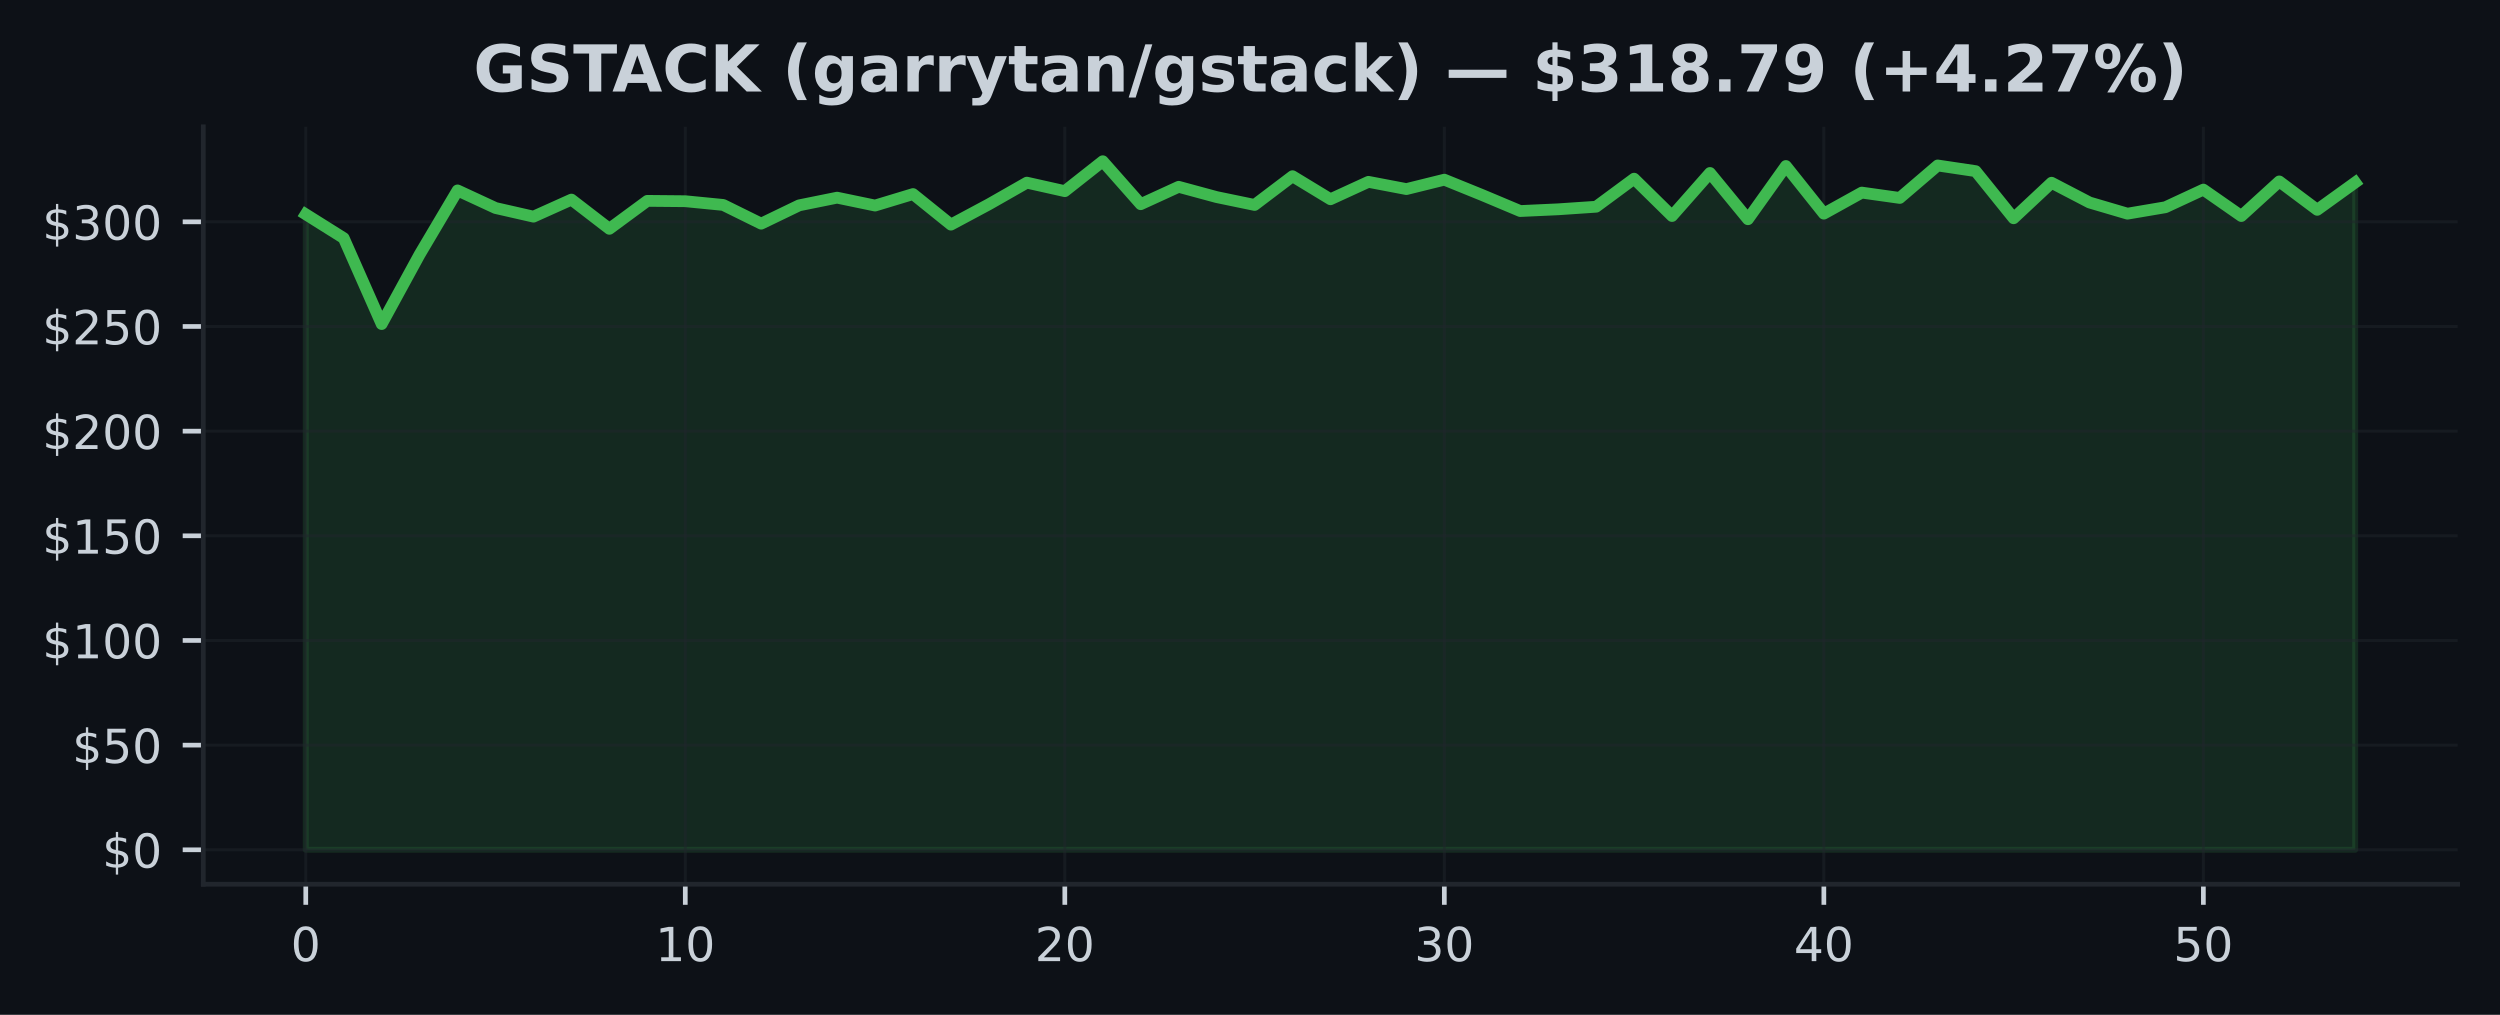
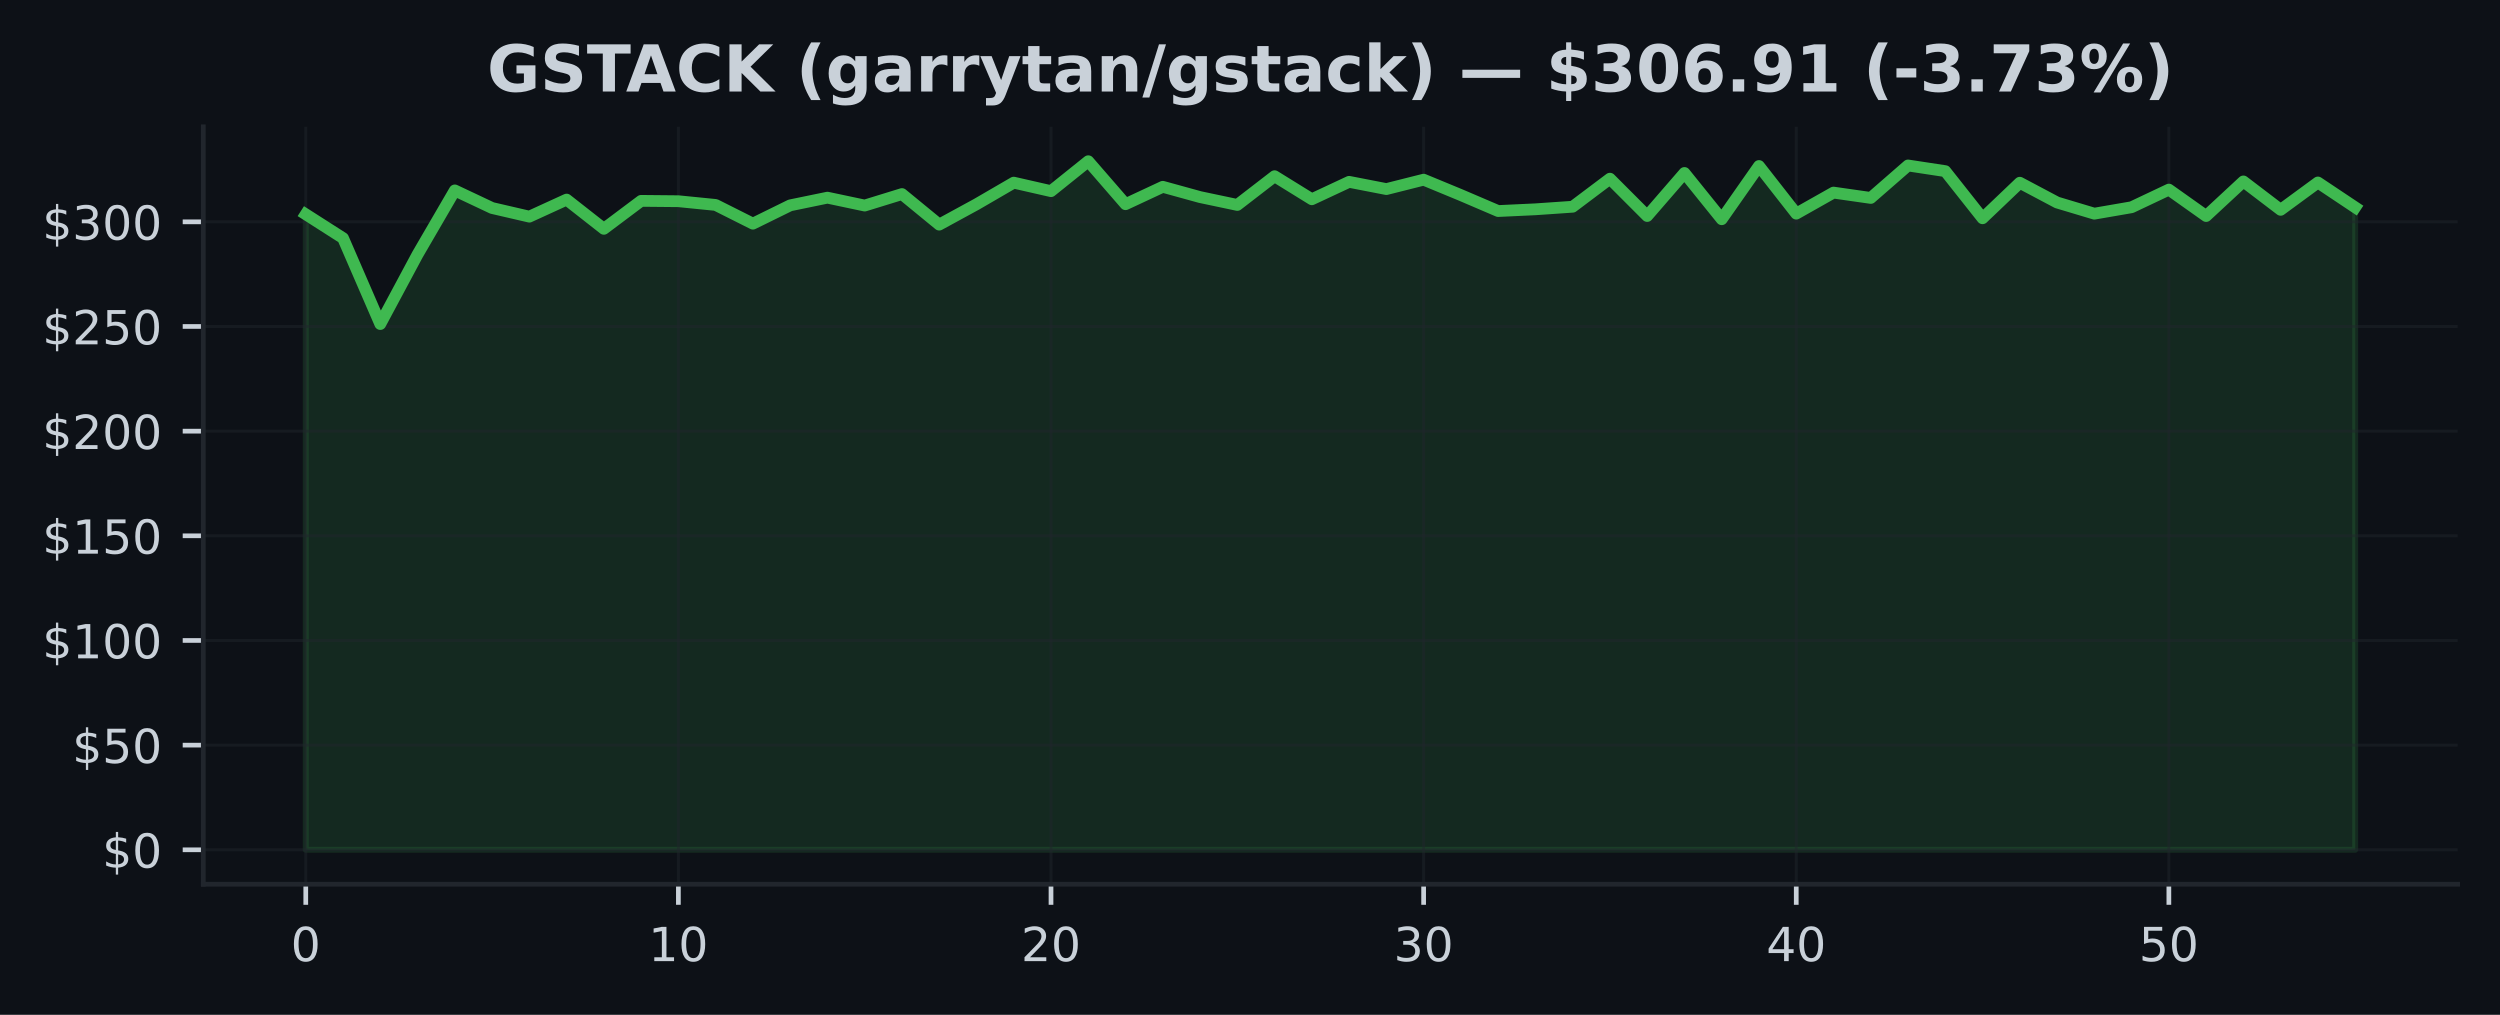
<svg xmlns="http://www.w3.org/2000/svg" xmlns:xlink="http://www.w3.org/1999/xlink" width="425pt" height="172.518pt" viewBox="0 0 425 172.518" version="1.1">
  <defs>
    <style type="text/css">*{stroke-linejoin: round; stroke-linecap: butt}</style>
  </defs>
  <g id="figure_1">
    <g id="patch_1">
      <path d="M 0 172.518  L 425 172.518  L 425 0  L 0 0  z " style="fill: #0d1117" />
    </g>
    <g id="axes_1">
      <g id="patch_2">
        <path d="M 34.56 150.318  L 417.8 150.318  L 417.8 21.558  L 34.56 21.558  z " style="fill: #0d1117" />
      </g>
      <g id="FillBetweenPolyCollection_1">
        <defs>
-           <path id="m65c449e56a" d="M 51.98 -28.053  L 51.98 -136.086  L 58.432 -132.037  L 64.884 -117.433  L 71.336 -129.258  L 77.787 -140.147  L 84.239 -137.157  L 90.691 -135.688  L 97.143 -138.588  L 103.595 -133.62  L 110.047 -138.371  L 116.499 -138.31  L 122.95 -137.677  L 129.402 -134.496  L 135.854 -137.609  L 142.306 -138.915  L 148.758 -137.574  L 155.21 -139.527  L 161.661 -134.332  L 168.113 -137.787  L 174.565 -141.467  L 181.017 -140.022  L 187.469 -145.107  L 193.921 -137.805  L 200.373 -140.762  L 206.824 -139.015  L 213.276 -137.677  L 219.728 -142.563  L 226.18 -138.645  L 232.632 -141.606  L 239.084 -140.374  L 245.536 -141.972  L 251.987 -139.353  L 258.439 -136.642  L 264.891 -136.937  L 271.343 -137.375  L 277.795 -142.139  L 284.247 -135.798  L 290.699 -143.111  L 297.15 -135.25  L 303.602 -144.296  L 310.054 -136.2  L 316.506 -139.777  L 322.958 -138.869  L 329.41 -144.388  L 335.861 -143.424  L 342.313 -135.414  L 348.765 -141.453  L 355.217 -138.093  L 361.669 -136.193  L 368.121 -137.289  L 374.573 -140.285  L 381.024 -135.795  L 387.476 -141.673  L 393.928 -136.848  L 400.38 -141.495  L 400.38 -28.053  L 400.38 -28.053  L 393.928 -28.053  L 387.476 -28.053  L 381.024 -28.053  L 374.573 -28.053  L 368.121 -28.053  L 361.669 -28.053  L 355.217 -28.053  L 348.765 -28.053  L 342.313 -28.053  L 335.861 -28.053  L 329.41 -28.053  L 322.958 -28.053  L 316.506 -28.053  L 310.054 -28.053  L 303.602 -28.053  L 297.15 -28.053  L 290.699 -28.053  L 284.247 -28.053  L 277.795 -28.053  L 271.343 -28.053  L 264.891 -28.053  L 258.439 -28.053  L 251.987 -28.053  L 245.536 -28.053  L 239.084 -28.053  L 232.632 -28.053  L 226.18 -28.053  L 219.728 -28.053  L 213.276 -28.053  L 206.824 -28.053  L 200.373 -28.053  L 193.921 -28.053  L 187.469 -28.053  L 181.017 -28.053  L 174.565 -28.053  L 168.113 -28.053  L 161.661 -28.053  L 155.21 -28.053  L 148.758 -28.053  L 142.306 -28.053  L 135.854 -28.053  L 129.402 -28.053  L 122.95 -28.053  L 116.499 -28.053  L 110.047 -28.053  L 103.595 -28.053  L 97.143 -28.053  L 90.691 -28.053  L 84.239 -28.053  L 77.787 -28.053  L 71.336 -28.053  L 64.884 -28.053  L 58.432 -28.053  L 51.98 -28.053  z " style="stroke: #3fb950; stroke-opacity: 0.15" />
+           <path id="m809ca6e800" d="M 51.98 -28.053  L 51.98 -136.086  L 58.315 -132.037  L 64.649 -117.433  L 70.984 -129.258  L 77.318 -140.147  L 83.653 -137.157  L 89.987 -135.688  L 96.322 -138.588  L 102.656 -133.62  L 108.991 -138.371  L 115.325 -138.31  L 121.66 -137.677  L 127.995 -134.496  L 134.329 -137.609  L 140.664 -138.915  L 146.998 -137.574  L 153.333 -139.527  L 159.667 -134.332  L 166.002 -137.787  L 172.336 -141.467  L 178.671 -140.022  L 185.005 -145.107  L 191.34 -137.805  L 197.675 -140.762  L 204.009 -139.015  L 210.344 -137.677  L 216.678 -142.563  L 223.013 -138.645  L 229.347 -141.606  L 235.682 -140.374  L 242.016 -141.972  L 248.351 -139.353  L 254.685 -136.642  L 261.02 -136.937  L 267.355 -137.375  L 273.689 -142.139  L 280.024 -135.798  L 286.358 -143.111  L 292.693 -135.25  L 299.027 -144.296  L 305.362 -136.2  L 311.696 -139.777  L 318.031 -138.869  L 324.365 -144.388  L 330.7 -143.424  L 337.035 -135.414  L 343.369 -141.453  L 349.704 -138.093  L 356.038 -136.193  L 362.373 -137.289  L 368.707 -140.285  L 375.042 -135.795  L 381.376 -141.673  L 387.711 -136.848  L 394.045 -141.495  L 400.38 -137.268  L 400.38 -28.053  L 400.38 -28.053  L 394.045 -28.053  L 387.711 -28.053  L 381.376 -28.053  L 375.042 -28.053  L 368.707 -28.053  L 362.373 -28.053  L 356.038 -28.053  L 349.704 -28.053  L 343.369 -28.053  L 337.035 -28.053  L 330.7 -28.053  L 324.365 -28.053  L 318.031 -28.053  L 311.696 -28.053  L 305.362 -28.053  L 299.027 -28.053  L 292.693 -28.053  L 286.358 -28.053  L 280.024 -28.053  L 273.689 -28.053  L 267.355 -28.053  L 261.02 -28.053  L 254.685 -28.053  L 248.351 -28.053  L 242.016 -28.053  L 235.682 -28.053  L 229.347 -28.053  L 223.013 -28.053  L 216.678 -28.053  L 210.344 -28.053  L 204.009 -28.053  L 197.675 -28.053  L 191.34 -28.053  L 185.005 -28.053  L 178.671 -28.053  L 172.336 -28.053  L 166.002 -28.053  L 159.667 -28.053  L 153.333 -28.053  L 146.998 -28.053  L 140.664 -28.053  L 134.329 -28.053  L 127.995 -28.053  L 121.66 -28.053  L 115.325 -28.053  L 108.991 -28.053  L 102.656 -28.053  L 96.322 -28.053  L 89.987 -28.053  L 83.653 -28.053  L 77.318 -28.053  L 70.984 -28.053  L 64.649 -28.053  L 58.315 -28.053  L 51.98 -28.053  z " style="stroke: #3fb950; stroke-opacity: 0.15" />
        </defs>
-         <g clip-path="url(#pc5af3f8148)">
-           <use xlink:href="#m65c449e56a" x="0" y="172.518" style="fill: #3fb950; fill-opacity: 0.15; stroke: #3fb950; stroke-opacity: 0.15" />
+         <g clip-path="url(#p3e44ac2e80)">
+           <use xlink:href="#m809ca6e800" x="0" y="172.518" style="fill: #3fb950; fill-opacity: 0.15; stroke: #3fb950; stroke-opacity: 0.15" />
        </g>
      </g>
      <g id="matplotlib.axis_1">
        <g id="xtick_1">
          <g id="line2d_1">
-             <path d="M 51.98 150.318  L 51.98 21.558  " clip-path="url(#pc5af3f8148)" style="fill: none; stroke: #21262d; stroke-opacity: 0.5; stroke-width: 0.5; stroke-linecap: square" />
+             <path d="M 51.98 150.318  L 51.98 21.558  " clip-path="url(#p3e44ac2e80)" style="fill: none; stroke: #21262d; stroke-opacity: 0.5; stroke-width: 0.5; stroke-linecap: square" />
          </g>
          <g id="line2d_2">
            <defs>
-               <path id="me59467d061" d="M 0 0  L 0 3.5  " style="stroke: #c9d1d9; stroke-width: 0.8" />
+               <path id="mb60a51a40f" d="M 0 0  L 0 3.5  " style="stroke: #c9d1d9; stroke-width: 0.8" />
            </defs>
            <g>
-               <use xlink:href="#me59467d061" x="51.98" y="150.318" style="fill: #c9d1d9; stroke: #c9d1d9; stroke-width: 0.8" />
+               <use xlink:href="#mb60a51a40f" x="51.98" y="150.318" style="fill: #c9d1d9; stroke: #c9d1d9; stroke-width: 0.8" />
            </g>
          </g>
          <g id="text_1">
            <g style="fill: #c9d1d9" transform="translate(49.435 163.3964) scale(0.08 -0.08)">
              <defs>
                <path id="DejaVuSans-13" d="M 2034 4250  Q 1547 4250 1301 3770  Q 1056 3291 1056 2328  Q 1056 1369 1301 889  Q 1547 409 2034 409  Q 2525 409 2770 889  Q 3016 1369 3016 2328  Q 3016 3291 2770 3770  Q 2525 4250 2034 4250  z M 2034 4750  Q 2819 4750 3233 4129  Q 3647 3509 3647 2328  Q 3647 1150 3233 529  Q 2819 -91 2034 -91  Q 1250 -91 836 529  Q 422 1150 422 2328  Q 422 3509 836 4129  Q 1250 4750 2034 4750  z " transform="scale(0.015625)" />
              </defs>
              <use xlink:href="#DejaVuSans-13" />
            </g>
          </g>
        </g>
        <g id="xtick_2">
          <g id="line2d_3">
-             <path d="M 116.499 150.318  L 116.499 21.558  " clip-path="url(#pc5af3f8148)" style="fill: none; stroke: #21262d; stroke-opacity: 0.5; stroke-width: 0.5; stroke-linecap: square" />
+             <path d="M 115.325 150.318  L 115.325 21.558  " clip-path="url(#p3e44ac2e80)" style="fill: none; stroke: #21262d; stroke-opacity: 0.5; stroke-width: 0.5; stroke-linecap: square" />
          </g>
          <g id="line2d_4">
            <g>
-               <use xlink:href="#me59467d061" x="116.499" y="150.318" style="fill: #c9d1d9; stroke: #c9d1d9; stroke-width: 0.8" />
+               <use xlink:href="#mb60a51a40f" x="115.325" y="150.318" style="fill: #c9d1d9; stroke: #c9d1d9; stroke-width: 0.8" />
            </g>
          </g>
          <g id="text_2">
-             <g style="fill: #c9d1d9" transform="translate(111.4085 163.3964) scale(0.08 -0.08)">
+             <g style="fill: #c9d1d9" transform="translate(110.2355 163.3964) scale(0.08 -0.08)">
              <defs>
                <path id="DejaVuSans-14" d="M 794 531  L 1825 531  L 1825 4091  L 703 3866  L 703 4441  L 1819 4666  L 2450 4666  L 2450 531  L 3481 531  L 3481 0  L 794 0  L 794 531  z " transform="scale(0.015625)" />
              </defs>
              <use xlink:href="#DejaVuSans-14" />
              <use xlink:href="#DejaVuSans-13" transform="translate(63.625 0)" />
            </g>
          </g>
        </g>
        <g id="xtick_3">
          <g id="line2d_5">
-             <path d="M 181.017 150.318  L 181.017 21.558  " clip-path="url(#pc5af3f8148)" style="fill: none; stroke: #21262d; stroke-opacity: 0.5; stroke-width: 0.5; stroke-linecap: square" />
+             <path d="M 178.671 150.318  L 178.671 21.558  " clip-path="url(#p3e44ac2e80)" style="fill: none; stroke: #21262d; stroke-opacity: 0.5; stroke-width: 0.5; stroke-linecap: square" />
          </g>
          <g id="line2d_6">
            <g>
-               <use xlink:href="#me59467d061" x="181.017" y="150.318" style="fill: #c9d1d9; stroke: #c9d1d9; stroke-width: 0.8" />
+               <use xlink:href="#mb60a51a40f" x="178.671" y="150.318" style="fill: #c9d1d9; stroke: #c9d1d9; stroke-width: 0.8" />
            </g>
          </g>
          <g id="text_3">
-             <g style="fill: #c9d1d9" transform="translate(175.927 163.3964) scale(0.08 -0.08)">
+             <g style="fill: #c9d1d9" transform="translate(173.5809 163.3964) scale(0.08 -0.08)">
              <defs>
                <path id="DejaVuSans-15" d="M 1228 531  L 3431 531  L 3431 0  L 469 0  L 469 531  Q 828 903 1448 1529  Q 2069 2156 2228 2338  Q 2531 2678 2651 2914  Q 2772 3150 2772 3378  Q 2772 3750 2511 3984  Q 2250 4219 1831 4219  Q 1534 4219 1204 4116  Q 875 4013 500 3803  L 500 4441  Q 881 4594 1212 4672  Q 1544 4750 1819 4750  Q 2544 4750 2975 4387  Q 3406 4025 3406 3419  Q 3406 3131 3298 2873  Q 3191 2616 2906 2266  Q 2828 2175 2409 1742  Q 1991 1309 1228 531  z " transform="scale(0.015625)" />
              </defs>
              <use xlink:href="#DejaVuSans-15" />
              <use xlink:href="#DejaVuSans-13" transform="translate(63.625 0)" />
            </g>
          </g>
        </g>
        <g id="xtick_4">
          <g id="line2d_7">
-             <path d="M 245.536 150.318  L 245.536 21.558  " clip-path="url(#pc5af3f8148)" style="fill: none; stroke: #21262d; stroke-opacity: 0.5; stroke-width: 0.5; stroke-linecap: square" />
+             <path d="M 242.016 150.318  L 242.016 21.558  " clip-path="url(#p3e44ac2e80)" style="fill: none; stroke: #21262d; stroke-opacity: 0.5; stroke-width: 0.5; stroke-linecap: square" />
          </g>
          <g id="line2d_8">
            <g>
-               <use xlink:href="#me59467d061" x="245.536" y="150.318" style="fill: #c9d1d9; stroke: #c9d1d9; stroke-width: 0.8" />
+               <use xlink:href="#mb60a51a40f" x="242.016" y="150.318" style="fill: #c9d1d9; stroke: #c9d1d9; stroke-width: 0.8" />
            </g>
          </g>
          <g id="text_4">
-             <g style="fill: #c9d1d9" transform="translate(240.4456 163.3964) scale(0.08 -0.08)">
+             <g style="fill: #c9d1d9" transform="translate(236.9264 163.3964) scale(0.08 -0.08)">
              <defs>
                <path id="DejaVuSans-16" d="M 2597 2516  Q 3050 2419 3304 2112  Q 3559 1806 3559 1356  Q 3559 666 3084 287  Q 2609 -91 1734 -91  Q 1441 -91 1130 -33  Q 819 25 488 141  L 488 750  Q 750 597 1062 519  Q 1375 441 1716 441  Q 2309 441 2620 675  Q 2931 909 2931 1356  Q 2931 1769 2642 2001  Q 2353 2234 1838 2234  L 1294 2234  L 1294 2753  L 1863 2753  Q 2328 2753 2575 2939  Q 2822 3125 2822 3475  Q 2822 3834 2567 4026  Q 2313 4219 1838 4219  Q 1578 4219 1281 4162  Q 984 4106 628 3988  L 628 4550  Q 988 4650 1302 4700  Q 1616 4750 1894 4750  Q 2613 4750 3031 4423  Q 3450 4097 3450 3541  Q 3450 3153 3228 2886  Q 3006 2619 2597 2516  z " transform="scale(0.015625)" />
              </defs>
              <use xlink:href="#DejaVuSans-16" />
              <use xlink:href="#DejaVuSans-13" transform="translate(63.625 0)" />
            </g>
          </g>
        </g>
        <g id="xtick_5">
          <g id="line2d_9">
-             <path d="M 310.054 150.318  L 310.054 21.558  " clip-path="url(#pc5af3f8148)" style="fill: none; stroke: #21262d; stroke-opacity: 0.5; stroke-width: 0.5; stroke-linecap: square" />
+             <path d="M 305.362 150.318  L 305.362 21.558  " clip-path="url(#p3e44ac2e80)" style="fill: none; stroke: #21262d; stroke-opacity: 0.5; stroke-width: 0.5; stroke-linecap: square" />
          </g>
          <g id="line2d_10">
            <g>
-               <use xlink:href="#me59467d061" x="310.054" y="150.318" style="fill: #c9d1d9; stroke: #c9d1d9; stroke-width: 0.8" />
+               <use xlink:href="#mb60a51a40f" x="305.362" y="150.318" style="fill: #c9d1d9; stroke: #c9d1d9; stroke-width: 0.8" />
            </g>
          </g>
          <g id="text_5">
-             <g style="fill: #c9d1d9" transform="translate(304.9641 163.3964) scale(0.08 -0.08)">
+             <g style="fill: #c9d1d9" transform="translate(300.2718 163.3964) scale(0.08 -0.08)">
              <defs>
                <path id="DejaVuSans-17" d="M 2419 4116  L 825 1625  L 2419 1625  L 2419 4116  z M 2253 4666  L 3047 4666  L 3047 1625  L 3713 1625  L 3713 1100  L 3047 1100  L 3047 0  L 2419 0  L 2419 1100  L 313 1100  L 313 1709  L 2253 4666  z " transform="scale(0.015625)" />
              </defs>
              <use xlink:href="#DejaVuSans-17" />
              <use xlink:href="#DejaVuSans-13" transform="translate(63.625 0)" />
            </g>
          </g>
        </g>
        <g id="xtick_6">
          <g id="line2d_11">
-             <path d="M 374.573 150.318  L 374.573 21.558  " clip-path="url(#pc5af3f8148)" style="fill: none; stroke: #21262d; stroke-opacity: 0.5; stroke-width: 0.5; stroke-linecap: square" />
+             <path d="M 368.707 150.318  L 368.707 21.558  " clip-path="url(#p3e44ac2e80)" style="fill: none; stroke: #21262d; stroke-opacity: 0.5; stroke-width: 0.5; stroke-linecap: square" />
          </g>
          <g id="line2d_12">
            <g>
-               <use xlink:href="#me59467d061" x="374.573" y="150.318" style="fill: #c9d1d9; stroke: #c9d1d9; stroke-width: 0.8" />
+               <use xlink:href="#mb60a51a40f" x="368.707" y="150.318" style="fill: #c9d1d9; stroke: #c9d1d9; stroke-width: 0.8" />
            </g>
          </g>
          <g id="text_6">
-             <g style="fill: #c9d1d9" transform="translate(369.4826 163.3964) scale(0.08 -0.08)">
+             <g style="fill: #c9d1d9" transform="translate(363.6173 163.3964) scale(0.08 -0.08)">
              <defs>
                <path id="DejaVuSans-18" d="M 691 4666  L 3169 4666  L 3169 4134  L 1269 4134  L 1269 2991  Q 1406 3038 1543 3061  Q 1681 3084 1819 3084  Q 2600 3084 3056 2656  Q 3513 2228 3513 1497  Q 3513 744 3044 326  Q 2575 -91 1722 -91  Q 1428 -91 1123 -41  Q 819 9 494 109  L 494 744  Q 775 591 1075 516  Q 1375 441 1709 441  Q 2250 441 2565 725  Q 2881 1009 2881 1497  Q 2881 1984 2565 2268  Q 2250 2553 1709 2553  Q 1456 2553 1204 2497  Q 953 2441 691 2322  L 691 4666  z " transform="scale(0.015625)" />
              </defs>
              <use xlink:href="#DejaVuSans-18" />
              <use xlink:href="#DejaVuSans-13" transform="translate(63.625 0)" />
            </g>
          </g>
        </g>
      </g>
      <g id="matplotlib.axis_2">
        <g id="ytick_1">
          <g id="line2d_13">
-             <path d="M 34.56 144.466  L 417.8 144.466  " clip-path="url(#pc5af3f8148)" style="fill: none; stroke: #21262d; stroke-opacity: 0.5; stroke-width: 0.5; stroke-linecap: square" />
+             <path d="M 34.56 144.466  L 417.8 144.466  " clip-path="url(#p3e44ac2e80)" style="fill: none; stroke: #21262d; stroke-opacity: 0.5; stroke-width: 0.5; stroke-linecap: square" />
          </g>
          <g id="line2d_14">
            <defs>
-               <path id="mcbf8921b4b" d="M 0 0  L -3.5 0  " style="stroke: #c9d1d9; stroke-width: 0.8" />
+               <path id="m3cf7ca443b" d="M 0 0  L -3.5 0  " style="stroke: #c9d1d9; stroke-width: 0.8" />
            </defs>
            <g>
-               <use xlink:href="#mcbf8921b4b" x="34.56" y="144.466" style="fill: #c9d1d9; stroke: #c9d1d9; stroke-width: 0.8" />
+               <use xlink:href="#m3cf7ca443b" x="34.56" y="144.466" style="fill: #c9d1d9; stroke: #c9d1d9; stroke-width: 0.8" />
            </g>
          </g>
          <g id="text_7">
            <g style="fill: #c9d1d9" transform="translate(17.38 147.5049) scale(0.08 -0.08)">
              <defs>
                <path id="DejaVuSans-7" d="M 2163 -941  L 1850 -941  L 1847 0  Q 1519 6 1191 76  Q 863 147 531 288  L 531 850  Q 850 650 1176 548  Q 1503 447 1850 444  L 1850 1869  Q 1159 1981 845 2250  Q 531 2519 531 2988  Q 531 3497 872 3790  Q 1213 4084 1850 4128  L 1850 4863  L 2163 4863  L 2163 4138  Q 2453 4125 2725 4076  Q 2997 4028 3256 3944  L 3256 3397  Q 2997 3528 2723 3600  Q 2450 3672 2163 3684  L 2163 2350  Q 2872 2241 3206 1959  Q 3541 1678 3541 1191  Q 3541 663 3186 358  Q 2831 53 2163 6  L 2163 -941  z M 1850 2406  L 1850 3688  Q 1488 3647 1297 3481  Q 1106 3316 1106 3041  Q 1106 2772 1282 2622  Q 1459 2472 1850 2406  z M 2163 1806  L 2163 453  Q 2559 506 2761 678  Q 2963 850 2963 1131  Q 2963 1406 2770 1568  Q 2578 1731 2163 1806  z " transform="scale(0.015625)" />
              </defs>
              <use xlink:href="#DejaVuSans-7" />
              <use xlink:href="#DejaVuSans-13" transform="translate(63.625 0)" />
            </g>
          </g>
        </g>
        <g id="ytick_2">
          <g id="line2d_15">
-             <path d="M 34.56 126.673  L 417.8 126.673  " clip-path="url(#pc5af3f8148)" style="fill: none; stroke: #21262d; stroke-opacity: 0.5; stroke-width: 0.5; stroke-linecap: square" />
+             <path d="M 34.56 126.673  L 417.8 126.673  " clip-path="url(#p3e44ac2e80)" style="fill: none; stroke: #21262d; stroke-opacity: 0.5; stroke-width: 0.5; stroke-linecap: square" />
          </g>
          <g id="line2d_16">
            <g>
-               <use xlink:href="#mcbf8921b4b" x="34.56" y="126.673" style="fill: #c9d1d9; stroke: #c9d1d9; stroke-width: 0.8" />
+               <use xlink:href="#m3cf7ca443b" x="34.56" y="126.673" style="fill: #c9d1d9; stroke: #c9d1d9; stroke-width: 0.8" />
            </g>
          </g>
          <g id="text_8">
            <g style="fill: #c9d1d9" transform="translate(12.29 129.7122) scale(0.08 -0.08)">
              <use xlink:href="#DejaVuSans-7" />
              <use xlink:href="#DejaVuSans-18" transform="translate(63.625 0)" />
              <use xlink:href="#DejaVuSans-13" transform="translate(127.25 0)" />
            </g>
          </g>
        </g>
        <g id="ytick_3">
          <g id="line2d_17">
-             <path d="M 34.56 108.88  L 417.8 108.88  " clip-path="url(#pc5af3f8148)" style="fill: none; stroke: #21262d; stroke-opacity: 0.5; stroke-width: 0.5; stroke-linecap: square" />
+             <path d="M 34.56 108.88  L 417.8 108.88  " clip-path="url(#p3e44ac2e80)" style="fill: none; stroke: #21262d; stroke-opacity: 0.5; stroke-width: 0.5; stroke-linecap: square" />
          </g>
          <g id="line2d_18">
            <g>
-               <use xlink:href="#mcbf8921b4b" x="34.56" y="108.88" style="fill: #c9d1d9; stroke: #c9d1d9; stroke-width: 0.8" />
+               <use xlink:href="#m3cf7ca443b" x="34.56" y="108.88" style="fill: #c9d1d9; stroke: #c9d1d9; stroke-width: 0.8" />
            </g>
          </g>
          <g id="text_9">
            <g style="fill: #c9d1d9" transform="translate(7.2 111.9196) scale(0.08 -0.08)">
              <use xlink:href="#DejaVuSans-7" />
              <use xlink:href="#DejaVuSans-14" transform="translate(63.625 0)" />
              <use xlink:href="#DejaVuSans-13" transform="translate(127.25 0)" />
              <use xlink:href="#DejaVuSans-13" transform="translate(190.875 0)" />
            </g>
          </g>
        </g>
        <g id="ytick_4">
          <g id="line2d_19">
-             <path d="M 34.56 91.087  L 417.8 91.087  " clip-path="url(#pc5af3f8148)" style="fill: none; stroke: #21262d; stroke-opacity: 0.5; stroke-width: 0.5; stroke-linecap: square" />
+             <path d="M 34.56 91.087  L 417.8 91.087  " clip-path="url(#p3e44ac2e80)" style="fill: none; stroke: #21262d; stroke-opacity: 0.5; stroke-width: 0.5; stroke-linecap: square" />
          </g>
          <g id="line2d_20">
            <g>
-               <use xlink:href="#mcbf8921b4b" x="34.56" y="91.087" style="fill: #c9d1d9; stroke: #c9d1d9; stroke-width: 0.8" />
+               <use xlink:href="#m3cf7ca443b" x="34.56" y="91.087" style="fill: #c9d1d9; stroke: #c9d1d9; stroke-width: 0.8" />
            </g>
          </g>
          <g id="text_10">
            <g style="fill: #c9d1d9" transform="translate(7.2 94.12686) scale(0.08 -0.08)">
              <use xlink:href="#DejaVuSans-7" />
              <use xlink:href="#DejaVuSans-14" transform="translate(63.625 0)" />
              <use xlink:href="#DejaVuSans-18" transform="translate(127.25 0)" />
              <use xlink:href="#DejaVuSans-13" transform="translate(190.875 0)" />
            </g>
          </g>
        </g>
        <g id="ytick_5">
          <g id="line2d_21">
-             <path d="M 34.56 73.295  L 417.8 73.295  " clip-path="url(#pc5af3f8148)" style="fill: none; stroke: #21262d; stroke-opacity: 0.5; stroke-width: 0.5; stroke-linecap: square" />
+             <path d="M 34.56 73.295  L 417.8 73.295  " clip-path="url(#p3e44ac2e80)" style="fill: none; stroke: #21262d; stroke-opacity: 0.5; stroke-width: 0.5; stroke-linecap: square" />
          </g>
          <g id="line2d_22">
            <g>
-               <use xlink:href="#mcbf8921b4b" x="34.56" y="73.295" style="fill: #c9d1d9; stroke: #c9d1d9; stroke-width: 0.8" />
+               <use xlink:href="#m3cf7ca443b" x="34.56" y="73.295" style="fill: #c9d1d9; stroke: #c9d1d9; stroke-width: 0.8" />
            </g>
          </g>
          <g id="text_11">
            <g style="fill: #c9d1d9" transform="translate(7.2 76.33417) scale(0.08 -0.08)">
              <use xlink:href="#DejaVuSans-7" />
              <use xlink:href="#DejaVuSans-15" transform="translate(63.625 0)" />
              <use xlink:href="#DejaVuSans-13" transform="translate(127.25 0)" />
              <use xlink:href="#DejaVuSans-13" transform="translate(190.875 0)" />
            </g>
          </g>
        </g>
        <g id="ytick_6">
          <g id="line2d_23">
-             <path d="M 34.56 55.502  L 417.8 55.502  " clip-path="url(#pc5af3f8148)" style="fill: none; stroke: #21262d; stroke-opacity: 0.5; stroke-width: 0.5; stroke-linecap: square" />
+             <path d="M 34.56 55.502  L 417.8 55.502  " clip-path="url(#p3e44ac2e80)" style="fill: none; stroke: #21262d; stroke-opacity: 0.5; stroke-width: 0.5; stroke-linecap: square" />
          </g>
          <g id="line2d_24">
            <g>
-               <use xlink:href="#mcbf8921b4b" x="34.56" y="55.502" style="fill: #c9d1d9; stroke: #c9d1d9; stroke-width: 0.8" />
+               <use xlink:href="#m3cf7ca443b" x="34.56" y="55.502" style="fill: #c9d1d9; stroke: #c9d1d9; stroke-width: 0.8" />
            </g>
          </g>
          <g id="text_12">
            <g style="fill: #c9d1d9" transform="translate(7.2 58.54148) scale(0.08 -0.08)">
              <use xlink:href="#DejaVuSans-7" />
              <use xlink:href="#DejaVuSans-15" transform="translate(63.625 0)" />
              <use xlink:href="#DejaVuSans-18" transform="translate(127.25 0)" />
              <use xlink:href="#DejaVuSans-13" transform="translate(190.875 0)" />
            </g>
          </g>
        </g>
        <g id="ytick_7">
          <g id="line2d_25">
-             <path d="M 34.56 37.709  L 417.8 37.709  " clip-path="url(#pc5af3f8148)" style="fill: none; stroke: #21262d; stroke-opacity: 0.5; stroke-width: 0.5; stroke-linecap: square" />
+             <path d="M 34.56 37.709  L 417.8 37.709  " clip-path="url(#p3e44ac2e80)" style="fill: none; stroke: #21262d; stroke-opacity: 0.5; stroke-width: 0.5; stroke-linecap: square" />
          </g>
          <g id="line2d_26">
            <g>
-               <use xlink:href="#mcbf8921b4b" x="34.56" y="37.709" style="fill: #c9d1d9; stroke: #c9d1d9; stroke-width: 0.8" />
+               <use xlink:href="#m3cf7ca443b" x="34.56" y="37.709" style="fill: #c9d1d9; stroke: #c9d1d9; stroke-width: 0.8" />
            </g>
          </g>
          <g id="text_13">
            <g style="fill: #c9d1d9" transform="translate(7.2 40.74879) scale(0.08 -0.08)">
              <use xlink:href="#DejaVuSans-7" />
              <use xlink:href="#DejaVuSans-16" transform="translate(63.625 0)" />
              <use xlink:href="#DejaVuSans-13" transform="translate(127.25 0)" />
              <use xlink:href="#DejaVuSans-13" transform="translate(190.875 0)" />
            </g>
          </g>
        </g>
      </g>
      <g id="line2d_27">
-         <path d="M 51.98 36.432  L 58.432 40.482  L 64.884 55.086  L 71.336 43.261  L 77.787 32.372  L 84.239 35.361  L 90.691 36.83  L 97.143 33.93  L 103.595 38.898  L 110.047 34.147  L 116.499 34.208  L 122.95 34.841  L 129.402 38.023  L 135.854 34.909  L 142.306 33.603  L 148.758 34.944  L 155.21 32.991  L 161.661 38.186  L 168.113 34.731  L 174.565 31.051  L 181.017 32.496  L 187.469 27.411  L 193.921 34.713  L 200.373 31.756  L 206.824 33.503  L 213.276 34.841  L 219.728 29.955  L 226.18 33.873  L 232.632 30.913  L 239.084 32.144  L 245.536 30.546  L 251.987 33.165  L 258.439 35.877  L 264.891 35.581  L 271.343 35.144  L 277.795 30.379  L 284.247 36.72  L 290.699 29.407  L 297.15 37.268  L 303.602 28.222  L 310.054 36.318  L 316.506 32.742  L 322.958 33.649  L 329.41 28.13  L 335.861 29.094  L 342.313 37.104  L 348.765 31.066  L 355.217 34.425  L 361.669 36.325  L 368.121 35.229  L 374.573 32.233  L 381.024 36.724  L 387.476 30.845  L 393.928 35.67  L 400.38 31.023  " clip-path="url(#pc5af3f8148)" style="fill: none; stroke: #3fb950; stroke-width: 2; stroke-linecap: square" />
+         <path d="M 51.98 36.432  L 58.315 40.482  L 64.649 55.086  L 70.984 43.261  L 77.318 32.372  L 83.653 35.361  L 89.987 36.83  L 96.322 33.93  L 102.656 38.898  L 108.991 34.147  L 115.325 34.208  L 121.66 34.841  L 127.995 38.023  L 134.329 34.909  L 140.664 33.603  L 146.998 34.944  L 153.333 32.991  L 159.667 38.186  L 166.002 34.731  L 172.336 31.051  L 178.671 32.496  L 185.005 27.411  L 191.34 34.713  L 197.675 31.756  L 204.009 33.503  L 210.344 34.841  L 216.678 29.955  L 223.013 33.873  L 229.347 30.913  L 235.682 32.144  L 242.016 30.546  L 248.351 33.165  L 254.685 35.877  L 261.02 35.581  L 267.355 35.144  L 273.689 30.379  L 280.024 36.72  L 286.358 29.407  L 292.693 37.268  L 299.027 28.222  L 305.362 36.318  L 311.696 32.742  L 318.031 33.649  L 324.365 28.13  L 330.7 29.094  L 337.035 37.104  L 343.369 31.066  L 349.704 34.425  L 356.038 36.325  L 362.373 35.229  L 368.707 32.233  L 375.042 36.724  L 381.376 30.845  L 387.711 35.67  L 394.045 31.023  L 400.38 35.25  " clip-path="url(#p3e44ac2e80)" style="fill: none; stroke: #3fb950; stroke-width: 2; stroke-linecap: square" />
      </g>
      <g id="patch_3">
        <path d="M 34.56 150.318  L 34.56 21.558  " style="fill: none; stroke: #21262d; stroke-width: 0.8; stroke-linejoin: miter; stroke-linecap: square" />
      </g>
      <g id="patch_4">
        <path d="M 34.56 150.318  L 417.8 150.318  " style="fill: none; stroke: #21262d; stroke-width: 0.8; stroke-linejoin: miter; stroke-linecap: square" />
      </g>
      <g id="text_14">
-         <g style="fill: #c9d1d9" transform="translate(80.4807 15.55828) scale(0.11 -0.11)">
+         <g style="fill: #c9d1d9" transform="translate(82.80703 15.55828) scale(0.11 -0.11)">
          <defs>
            <path id="DejaVuSans-Bold-2a" d="M 4781 347  Q 4331 128 3847 18  Q 3363 -91 2847 -91  Q 1681 -91 1000 561  Q 319 1213 319 2328  Q 319 3456 1012 4103  Q 1706 4750 2913 4750  Q 3378 4750 3804 4662  Q 4231 4575 4609 4403  L 4609 3438  Q 4219 3659 3833 3768  Q 3447 3878 3059 3878  Q 2341 3878 1952 3476  Q 1563 3075 1563 2328  Q 1563 1588 1938 1184  Q 2313 781 3003 781  Q 3191 781 3352 804  Q 3513 828 3641 878  L 3641 1784  L 2906 1784  L 2906 2591  L 4781 2591  L 4781 347  z " transform="scale(0.015625)" />
            <path id="DejaVuSans-Bold-36" d="M 3834 4519  L 3834 3531  Q 3450 3703 3084 3790  Q 2719 3878 2394 3878  Q 1963 3878 1756 3759  Q 1550 3641 1550 3391  Q 1550 3203 1689 3098  Q 1828 2994 2194 2919  L 2706 2816  Q 3484 2659 3812 2340  Q 4141 2022 4141 1434  Q 4141 663 3683 286  Q 3225 -91 2284 -91  Q 1841 -91 1394 -6  Q 947 78 500 244  L 500 1259  Q 947 1022 1364 901  Q 1781 781 2169 781  Q 2563 781 2772 912  Q 2981 1044 2981 1288  Q 2981 1506 2839 1625  Q 2697 1744 2272 1838  L 1806 1941  Q 1106 2091 782 2419  Q 459 2747 459 3303  Q 459 4000 909 4375  Q 1359 4750 2203 4750  Q 2588 4750 2994 4692  Q 3400 4634 3834 4519  z " transform="scale(0.015625)" />
            <path id="DejaVuSans-Bold-37" d="M 31 4666  L 4331 4666  L 4331 3756  L 2784 3756  L 2784 0  L 1581 0  L 1581 3756  L 31 3756  L 31 4666  z " transform="scale(0.015625)" />
            <path id="DejaVuSans-Bold-24" d="M 3419 850  L 1538 850  L 1241 0  L 31 0  L 1759 4666  L 3194 4666  L 4922 0  L 3713 0  L 3419 850  z M 1838 1716  L 3116 1716  L 2478 3572  L 1838 1716  z " transform="scale(0.015625)" />
            <path id="DejaVuSans-Bold-26" d="M 4288 256  Q 3956 84 3597 -3  Q 3238 -91 2847 -91  Q 1681 -91 1000 561  Q 319 1213 319 2328  Q 319 3447 1000 4098  Q 1681 4750 2847 4750  Q 3238 4750 3597 4662  Q 3956 4575 4288 4403  L 4288 3438  Q 3953 3666 3628 3772  Q 3303 3878 2944 3878  Q 2300 3878 1931 3465  Q 1563 3053 1563 2328  Q 1563 1606 1931 1193  Q 2300 781 2944 781  Q 3303 781 3628 887  Q 3953 994 4288 1222  L 4288 256  z " transform="scale(0.015625)" />
            <path id="DejaVuSans-Bold-2e" d="M 588 4666  L 1791 4666  L 1791 2963  L 3525 4666  L 4922 4666  L 2675 2456  L 5153 0  L 3647 0  L 1791 1838  L 1791 0  L 588 0  L 588 4666  z " transform="scale(0.015625)" />
            <path id="DejaVuSans-Bold-3" transform="scale(0.015625)" />
            <path id="DejaVuSans-Bold-b" d="M 2413 -844  L 1484 -844  Q 1006 -72 778 623  Q 550 1319 550 2003  Q 550 2688 779 3389  Q 1009 4091 1484 4856  L 2413 4856  Q 2013 4116 1813 3408  Q 1613 2700 1613 2009  Q 1613 1319 1811 609  Q 2009 -100 2413 -844  z " transform="scale(0.015625)" />
            <path id="DejaVuSans-Bold-4a" d="M 2919 594  Q 2688 288 2409 144  Q 2131 0 1766 0  Q 1125 0 706 504  Q 288 1009 288 1791  Q 288 2575 706 3076  Q 1125 3578 1766 3578  Q 2131 3578 2409 3434  Q 2688 3291 2919 2981  L 2919 3500  L 4044 3500  L 4044 353  Q 4044 -491 3511 -936  Q 2978 -1381 1966 -1381  Q 1638 -1381 1331 -1331  Q 1025 -1281 716 -1178  L 716 -306  Q 1009 -475 1290 -558  Q 1572 -641 1856 -641  Q 2406 -641 2662 -400  Q 2919 -159 2919 353  L 2919 594  z M 2181 2772  Q 1834 2772 1640 2515  Q 1447 2259 1447 1791  Q 1447 1309 1634 1061  Q 1822 813 2181 813  Q 2531 813 2725 1069  Q 2919 1325 2919 1791  Q 2919 2259 2725 2515  Q 2531 2772 2181 2772  z " transform="scale(0.015625)" />
            <path id="DejaVuSans-Bold-44" d="M 2106 1575  Q 1756 1575 1579 1456  Q 1403 1338 1403 1106  Q 1403 894 1545 773  Q 1688 653 1941 653  Q 2256 653 2472 879  Q 2688 1106 2688 1447  L 2688 1575  L 2106 1575  z M 3816 1997  L 3816 0  L 2688 0  L 2688 519  Q 2463 200 2181 54  Q 1900 -91 1497 -91  Q 953 -91 614 226  Q 275 544 275 1050  Q 275 1666 698 1953  Q 1122 2241 2028 2241  L 2688 2241  L 2688 2328  Q 2688 2594 2478 2717  Q 2269 2841 1825 2841  Q 1466 2841 1156 2769  Q 847 2697 581 2553  L 581 3406  Q 941 3494 1303 3539  Q 1666 3584 2028 3584  Q 2975 3584 3395 3211  Q 3816 2838 3816 1997  z " transform="scale(0.015625)" />
            <path id="DejaVuSans-Bold-55" d="M 3138 2547  Q 2991 2616 2845 2648  Q 2700 2681 2553 2681  Q 2122 2681 1889 2404  Q 1656 2128 1656 1613  L 1656 0  L 538 0  L 538 3500  L 1656 3500  L 1656 2925  Q 1872 3269 2151 3426  Q 2431 3584 2822 3584  Q 2878 3584 2943 3579  Q 3009 3575 3134 3559  L 3138 2547  z " transform="scale(0.015625)" />
            <path id="DejaVuSans-Bold-5c" d="M 78 3500  L 1197 3500  L 2138 1125  L 2938 3500  L 4056 3500  L 2584 -331  Q 2363 -916 2067 -1148  Q 1772 -1381 1288 -1381  L 641 -1381  L 641 -647  L 991 -647  Q 1275 -647 1404 -556  Q 1534 -466 1606 -231  L 1638 -134  L 78 3500  z " transform="scale(0.015625)" />
            <path id="DejaVuSans-Bold-57" d="M 1759 4494  L 1759 3500  L 2913 3500  L 2913 2700  L 1759 2700  L 1759 1216  Q 1759 972 1856 886  Q 1953 800 2241 800  L 2816 800  L 2816 0  L 1856 0  Q 1194 0 917 276  Q 641 553 641 1216  L 641 2700  L 84 2700  L 84 3500  L 641 3500  L 641 4494  L 1759 4494  z " transform="scale(0.015625)" />
            <path id="DejaVuSans-Bold-51" d="M 4056 2131  L 4056 0  L 2931 0  L 2931 347  L 2931 1631  Q 2931 2084 2911 2256  Q 2891 2428 2841 2509  Q 2775 2619 2662 2680  Q 2550 2741 2406 2741  Q 2056 2741 1856 2470  Q 1656 2200 1656 1722  L 1656 0  L 538 0  L 538 3500  L 1656 3500  L 1656 2988  Q 1909 3294 2193 3439  Q 2478 3584 2822 3584  Q 3428 3584 3742 3212  Q 4056 2841 4056 2131  z " transform="scale(0.015625)" />
            <path id="DejaVuSans-Bold-12" d="M 1644 4666  L 2338 4666  L 691 -594  L 0 -594  L 1644 4666  z " transform="scale(0.015625)" />
            <path id="DejaVuSans-Bold-56" d="M 3272 3391  L 3272 2541  Q 2913 2691 2578 2766  Q 2244 2841 1947 2841  Q 1628 2841 1473 2761  Q 1319 2681 1319 2516  Q 1319 2381 1436 2309  Q 1553 2238 1856 2203  L 2053 2175  Q 2913 2066 3209 1816  Q 3506 1566 3506 1031  Q 3506 472 3093 190  Q 2681 -91 1863 -91  Q 1516 -91 1145 -36  Q 775 19 384 128  L 384 978  Q 719 816 1070 734  Q 1422 653 1784 653  Q 2113 653 2278 743  Q 2444 834 2444 1013  Q 2444 1163 2330 1236  Q 2216 1309 1875 1350  L 1678 1375  Q 931 1469 631 1722  Q 331 1975 331 2491  Q 331 3047 712 3315  Q 1094 3584 1881 3584  Q 2191 3584 2531 3537  Q 2872 3491 3272 3391  z " transform="scale(0.015625)" />
            <path id="DejaVuSans-Bold-46" d="M 3366 3391  L 3366 2478  Q 3138 2634 2908 2709  Q 2678 2784 2431 2784  Q 1963 2784 1702 2511  Q 1441 2238 1441 1747  Q 1441 1256 1702 982  Q 1963 709 2431 709  Q 2694 709 2930 787  Q 3166 866 3366 1019  L 3366 103  Q 3103 6 2833 -42  Q 2563 -91 2291 -91  Q 1344 -91 809 395  Q 275 881 275 1747  Q 275 2613 809 3098  Q 1344 3584 2291 3584  Q 2566 3584 2833 3536  Q 3100 3488 3366 3391  z " transform="scale(0.015625)" />
            <path id="DejaVuSans-Bold-4e" d="M 538 4863  L 1656 4863  L 1656 2216  L 2944 3500  L 4244 3500  L 2534 1894  L 4378 0  L 3022 0  L 1656 1459  L 1656 0  L 538 0  L 538 4863  z " transform="scale(0.015625)" />
            <path id="DejaVuSans-Bold-c" d="M 513 -844  Q 913 -100 1113 609  Q 1313 1319 1313 2009  Q 1313 2700 1113 3408  Q 913 4116 513 4856  L 1441 4856  Q 1916 4091 2145 3389  Q 2375 2688 2375 2003  Q 2375 1319 2147 623  Q 1919 -72 1441 -844  L 513 -844  z " transform="scale(0.015625)" />
            <path id="DejaVuSans-Bold-af6" d="M 344 2156  L 6056 2156  L 6056 1350  L 344 1350  L 344 2156  z " transform="scale(0.015625)" />
            <path id="DejaVuSans-Bold-7" d="M 2484 -941  L 1978 -941  L 1975 0  Q 1584 16 1218 87  Q 853 159 506 288  L 506 1106  Q 866 922 1233 823  Q 1600 725 1978 713  L 1978 1684  L 1875 1703  Q 1128 1834 814 2115  Q 500 2397 500 2925  Q 500 3484 883 3798  Q 1266 4113 1975 4141  L 1978 4863  L 2484 4863  L 2484 4153  Q 2797 4128 3109 4075  Q 3422 4022 3738 3938  L 3738 3144  Q 3425 3275 3112 3348  Q 2800 3422 2484 3438  L 2484 2541  L 2584 2522  Q 3378 2397 3698 2105  Q 4019 1813 4019 1241  Q 4019 666 3637 358  Q 3256 50 2484 6  L 2484 -941  z M 1978 2613  L 1978 3428  Q 1756 3416 1623 3308  Q 1491 3200 1491 3034  Q 1491 2850 1612 2745  Q 1734 2641 1978 2613  z M 2484 1594  L 2484 725  Q 2756 728 2892 831  Q 3028 934 3028 1141  Q 3028 1353 2903 1458  Q 2778 1563 2484 1594  z " transform="scale(0.015625)" />
            <path id="DejaVuSans-Bold-16" d="M 2981 2516  Q 3453 2394 3698 2092  Q 3944 1791 3944 1325  Q 3944 631 3412 270  Q 2881 -91 1863 -91  Q 1503 -91 1142 -33  Q 781 25 428 141  L 428 1069  Q 766 900 1098 814  Q 1431 728 1753 728  Q 2231 728 2486 893  Q 2741 1059 2741 1369  Q 2741 1688 2480 1852  Q 2219 2016 1709 2016  L 1228 2016  L 1228 2791  L 1734 2791  Q 2188 2791 2409 2933  Q 2631 3075 2631 3366  Q 2631 3634 2415 3781  Q 2200 3928 1806 3928  Q 1516 3928 1219 3862  Q 922 3797 628 3669  L 628 4550  Q 984 4650 1334 4700  Q 1684 4750 2022 4750  Q 2931 4750 3382 4451  Q 3834 4153 3834 3553  Q 3834 3144 3618 2883  Q 3403 2622 2981 2516  z " transform="scale(0.015625)" />
+             <path id="DejaVuSans-Bold-13" d="M 2944 2338  Q 2944 3213 2780 3570  Q 2616 3928 2228 3928  Q 1841 3928 1675 3570  Q 1509 3213 1509 2338  Q 1509 1453 1675 1090  Q 1841 728 2228 728  Q 2613 728 2778 1090  Q 2944 1453 2944 2338  z M 4147 2328  Q 4147 1169 3647 539  Q 3147 -91 2228 -91  Q 1306 -91 806 539  Q 306 1169 306 2328  Q 306 3491 806 4120  Q 1306 4750 2228 4750  Q 3147 4750 3647 4120  Q 4147 3491 4147 2328  z " transform="scale(0.015625)" />
+             <path id="DejaVuSans-Bold-19" d="M 2316 2303  Q 2000 2303 1842 2098  Q 1684 1894 1684 1484  Q 1684 1075 1842 870  Q 2000 666 2316 666  Q 2634 666 2792 870  Q 2950 1075 2950 1484  Q 2950 1894 2792 2098  Q 2634 2303 2316 2303  z M 3803 4544  L 3803 3681  Q 3506 3822 3243 3889  Q 2981 3956 2731 3956  Q 2194 3956 1894 3657  Q 1594 3359 1544 2772  Q 1750 2925 1990 3001  Q 2231 3078 2516 3078  Q 3231 3078 3670 2659  Q 4109 2241 4109 1563  Q 4109 813 3618 361  Q 3128 -91 2303 -91  Q 1394 -91 895 523  Q 397 1138 397 2266  Q 397 3422 980 4083  Q 1563 4744 2578 4744  Q 2900 4744 3203 4694  Q 3506 4644 3803 4544  z " transform="scale(0.015625)" />
+             <path id="DejaVuSans-Bold-11" d="M 653 1209  L 1778 1209  L 1778 0  L 653 0  L 653 1209  z " transform="scale(0.015625)" />
+             <path id="DejaVuSans-Bold-1c" d="M 641 103  L 641 966  Q 928 831 1190 764  Q 1453 697 1709 697  Q 2247 697 2547 995  Q 2847 1294 2900 1881  Q 2688 1725 2447 1647  Q 2206 1569 1925 1569  Q 1209 1569 770 1986  Q 331 2403 331 3084  Q 331 3838 820 4291  Q 1309 4744 2131 4744  Q 3044 4744 3544 4128  Q 4044 3513 4044 2388  Q 4044 1231 3459 570  Q 2875 -91 1856 -91  Q 1528 -91 1228 -42  Q 928 6 641 103  z M 2125 2350  Q 2441 2350 2600 2554  Q 2759 2759 2759 3169  Q 2759 3575 2600 3781  Q 2441 3988 2125 3988  Q 1809 3988 1650 3781  Q 1491 3575 1491 3169  Q 1491 2759 1650 2554  Q 1809 2350 2125 2350  z " transform="scale(0.015625)" />
            <path id="DejaVuSans-Bold-14" d="M 750 831  L 1813 831  L 1813 3847  L 722 3622  L 722 4441  L 1806 4666  L 2950 4666  L 2950 831  L 4013 831  L 4013 0  L 750 0  L 750 831  z " transform="scale(0.015625)" />
-             <path id="DejaVuSans-Bold-1b" d="M 2228 2088  Q 1891 2088 1709 1903  Q 1528 1719 1528 1375  Q 1528 1031 1709 848  Q 1891 666 2228 666  Q 2563 666 2741 848  Q 2919 1031 2919 1375  Q 2919 1722 2741 1905  Q 2563 2088 2228 2088  z M 1350 2484  Q 925 2613 709 2878  Q 494 3144 494 3541  Q 494 4131 934 4440  Q 1375 4750 2228 4750  Q 3075 4750 3515 4442  Q 3956 4134 3956 3541  Q 3956 3144 3739 2878  Q 3522 2613 3097 2484  Q 3572 2353 3814 2058  Q 4056 1763 4056 1313  Q 4056 619 3595 264  Q 3134 -91 2228 -91  Q 1319 -91 855 264  Q 391 619 391 1313  Q 391 1763 633 2058  Q 875 2353 1350 2484  z M 1631 3419  Q 1631 3141 1786 2991  Q 1941 2841 2228 2841  Q 2509 2841 2662 2991  Q 2816 3141 2816 3419  Q 2816 3697 2662 3845  Q 2509 3994 2228 3994  Q 1941 3994 1786 3844  Q 1631 3694 1631 3419  z " transform="scale(0.015625)" />
-             <path id="DejaVuSans-Bold-11" d="M 653 1209  L 1778 1209  L 1778 0  L 653 0  L 653 1209  z " transform="scale(0.015625)" />
+             <path id="DejaVuSans-Bold-10" d="M 347 2297  L 2309 2297  L 2309 1388  L 347 1388  L 347 2297  z " transform="scale(0.015625)" />
            <path id="DejaVuSans-Bold-1a" d="M 428 4666  L 3944 4666  L 3944 3988  L 2125 0  L 953 0  L 2675 3781  L 428 3781  L 428 4666  z " transform="scale(0.015625)" />
-             <path id="DejaVuSans-Bold-1c" d="M 641 103  L 641 966  Q 928 831 1190 764  Q 1453 697 1709 697  Q 2247 697 2547 995  Q 2847 1294 2900 1881  Q 2688 1725 2447 1647  Q 2206 1569 1925 1569  Q 1209 1569 770 1986  Q 331 2403 331 3084  Q 331 3838 820 4291  Q 1309 4744 2131 4744  Q 3044 4744 3544 4128  Q 4044 3513 4044 2388  Q 4044 1231 3459 570  Q 2875 -91 1856 -91  Q 1528 -91 1228 -42  Q 928 6 641 103  z M 2125 2350  Q 2441 2350 2600 2554  Q 2759 2759 2759 3169  Q 2759 3575 2600 3781  Q 2441 3988 2125 3988  Q 1809 3988 1650 3781  Q 1491 3575 1491 3169  Q 1491 2759 1650 2554  Q 1809 2350 2125 2350  z " transform="scale(0.015625)" />
-             <path id="DejaVuSans-Bold-e" d="M 3053 4013  L 3053 2375  L 4684 2375  L 4684 1638  L 3053 1638  L 3053 0  L 2309 0  L 2309 1638  L 678 1638  L 678 2375  L 2309 2375  L 2309 4013  L 3053 4013  z " transform="scale(0.015625)" />
-             <path id="DejaVuSans-Bold-17" d="M 2356 3675  L 1038 1722  L 2356 1722  L 2356 3675  z M 2156 4666  L 3494 4666  L 3494 1722  L 4159 1722  L 4159 850  L 3494 850  L 3494 0  L 2356 0  L 2356 850  L 288 850  L 288 1881  L 2156 4666  z " transform="scale(0.015625)" />
-             <path id="DejaVuSans-Bold-15" d="M 1844 884  L 3897 884  L 3897 0  L 506 0  L 506 884  L 2209 2388  Q 2438 2594 2547 2791  Q 2656 2988 2656 3200  Q 2656 3528 2436 3728  Q 2216 3928 1850 3928  Q 1569 3928 1234 3808  Q 900 3688 519 3450  L 519 4475  Q 925 4609 1322 4679  Q 1719 4750 2100 4750  Q 2938 4750 3402 4381  Q 3866 4013 3866 3353  Q 3866 2972 3669 2642  Q 3472 2313 2841 1759  L 1844 884  z " transform="scale(0.015625)" />
            <path id="DejaVuSans-Bold-8" d="M 4959 1925  Q 4738 1925 4616 1733  Q 4494 1541 4494 1184  Q 4494 825 4614 633  Q 4734 441 4959 441  Q 5184 441 5303 633  Q 5422 825 5422 1184  Q 5422 1541 5301 1733  Q 5181 1925 4959 1925  z M 4959 2450  Q 5541 2450 5875 2112  Q 6209 1775 6209 1184  Q 6209 594 5875 251  Q 5541 -91 4959 -91  Q 4378 -91 4042 251  Q 3706 594 3706 1184  Q 3706 1772 4042 2111  Q 4378 2450 4959 2450  z M 2094 -91  L 1403 -91  L 4319 4750  L 5013 4750  L 2094 -91  z M 1453 4750  Q 2034 4750 2367 4411  Q 2700 4072 2700 3481  Q 2700 2891 2367 2550  Q 2034 2209 1453 2209  Q 872 2209 539 2550  Q 206 2891 206 3481  Q 206 4072 539 4411  Q 872 4750 1453 4750  z M 1453 4225  Q 1228 4225 1106 4031  Q 984 3838 984 3481  Q 984 3122 1106 2926  Q 1228 2731 1453 2731  Q 1678 2731 1798 2926  Q 1919 3122 1919 3481  Q 1919 3838 1797 4031  Q 1675 4225 1453 4225  z " transform="scale(0.015625)" />
          </defs>
          <use xlink:href="#DejaVuSans-Bold-2a" />
          <use xlink:href="#DejaVuSans-Bold-36" transform="translate(82.07812 0)" />
          <use xlink:href="#DejaVuSans-Bold-37" transform="translate(154.0938 0)" />
          <use xlink:href="#DejaVuSans-Bold-24" transform="translate(214.5469 0)" />
          <use xlink:href="#DejaVuSans-Bold-26" transform="translate(291.9375 0)" />
          <use xlink:href="#DejaVuSans-Bold-2e" transform="translate(365.3281 0)" />
          <use xlink:href="#DejaVuSans-Bold-3" transform="translate(442.8125 0)" />
          <use xlink:href="#DejaVuSans-Bold-b" transform="translate(477.625 0)" />
          <use xlink:href="#DejaVuSans-Bold-4a" transform="translate(523.3281 0)" />
          <use xlink:href="#DejaVuSans-Bold-44" transform="translate(594.9062 0)" />
          <use xlink:href="#DejaVuSans-Bold-55" transform="translate(662.3906 0)" />
          <use xlink:href="#DejaVuSans-Bold-55" transform="translate(711.7031 0)" />
          <use xlink:href="#DejaVuSans-Bold-5c" transform="translate(761.0156 0)" />
          <use xlink:href="#DejaVuSans-Bold-57" transform="translate(826.2031 0)" />
          <use xlink:href="#DejaVuSans-Bold-44" transform="translate(874 0)" />
          <use xlink:href="#DejaVuSans-Bold-51" transform="translate(941.4844 0)" />
          <use xlink:href="#DejaVuSans-Bold-12" transform="translate(1012.672 0)" />
          <use xlink:href="#DejaVuSans-Bold-4a" transform="translate(1049.203 0)" />
          <use xlink:href="#DejaVuSans-Bold-56" transform="translate(1120.781 0)" />
          <use xlink:href="#DejaVuSans-Bold-57" transform="translate(1180.297 0)" />
          <use xlink:href="#DejaVuSans-Bold-44" transform="translate(1228.094 0)" />
          <use xlink:href="#DejaVuSans-Bold-46" transform="translate(1295.578 0)" />
          <use xlink:href="#DejaVuSans-Bold-4e" transform="translate(1354.859 0)" />
          <use xlink:href="#DejaVuSans-Bold-c" transform="translate(1421.359 0)" />
          <use xlink:href="#DejaVuSans-Bold-3" transform="translate(1467.062 0)" />
          <use xlink:href="#DejaVuSans-Bold-af6" transform="translate(1501.875 0)" />
          <use xlink:href="#DejaVuSans-Bold-3" transform="translate(1601.875 0)" />
          <use xlink:href="#DejaVuSans-Bold-7" transform="translate(1636.688 0)" />
          <use xlink:href="#DejaVuSans-Bold-16" transform="translate(1706.266 0)" />
-           <use xlink:href="#DejaVuSans-Bold-14" transform="translate(1775.844 0)" />
-           <use xlink:href="#DejaVuSans-Bold-1b" transform="translate(1845.422 0)" />
+           <use xlink:href="#DejaVuSans-Bold-13" transform="translate(1775.844 0)" />
+           <use xlink:href="#DejaVuSans-Bold-19" transform="translate(1845.422 0)" />
          <use xlink:href="#DejaVuSans-Bold-11" transform="translate(1915 0)" />
-           <use xlink:href="#DejaVuSans-Bold-1a" transform="translate(1952.984 0)" />
-           <use xlink:href="#DejaVuSans-Bold-1c" transform="translate(2022.562 0)" />
+           <use xlink:href="#DejaVuSans-Bold-1c" transform="translate(1952.984 0)" />
+           <use xlink:href="#DejaVuSans-Bold-14" transform="translate(2022.562 0)" />
          <use xlink:href="#DejaVuSans-Bold-3" transform="translate(2092.141 0)" />
          <use xlink:href="#DejaVuSans-Bold-b" transform="translate(2126.953 0)" />
-           <use xlink:href="#DejaVuSans-Bold-e" transform="translate(2172.656 0)" />
-           <use xlink:href="#DejaVuSans-Bold-17" transform="translate(2256.453 0)" />
-           <use xlink:href="#DejaVuSans-Bold-11" transform="translate(2326.031 0)" />
-           <use xlink:href="#DejaVuSans-Bold-15" transform="translate(2364.016 0)" />
-           <use xlink:href="#DejaVuSans-Bold-1a" transform="translate(2433.594 0)" />
-           <use xlink:href="#DejaVuSans-Bold-8" transform="translate(2503.172 0)" />
-           <use xlink:href="#DejaVuSans-Bold-c" transform="translate(2603.375 0)" />
+           <use xlink:href="#DejaVuSans-Bold-10" transform="translate(2172.656 0)" />
+           <use xlink:href="#DejaVuSans-Bold-16" transform="translate(2214.156 0)" />
+           <use xlink:href="#DejaVuSans-Bold-11" transform="translate(2283.734 0)" />
+           <use xlink:href="#DejaVuSans-Bold-1a" transform="translate(2321.719 0)" />
+           <use xlink:href="#DejaVuSans-Bold-16" transform="translate(2391.297 0)" />
+           <use xlink:href="#DejaVuSans-Bold-8" transform="translate(2460.875 0)" />
+           <use xlink:href="#DejaVuSans-Bold-c" transform="translate(2561.078 0)" />
        </g>
      </g>
    </g>
  </g>
  <defs>
-     <clipPath id="pc5af3f8148">
+     <clipPath id="p3e44ac2e80">
      <rect x="34.56" y="21.558" width="383.24" height="128.76" />
    </clipPath>
  </defs>
</svg>
